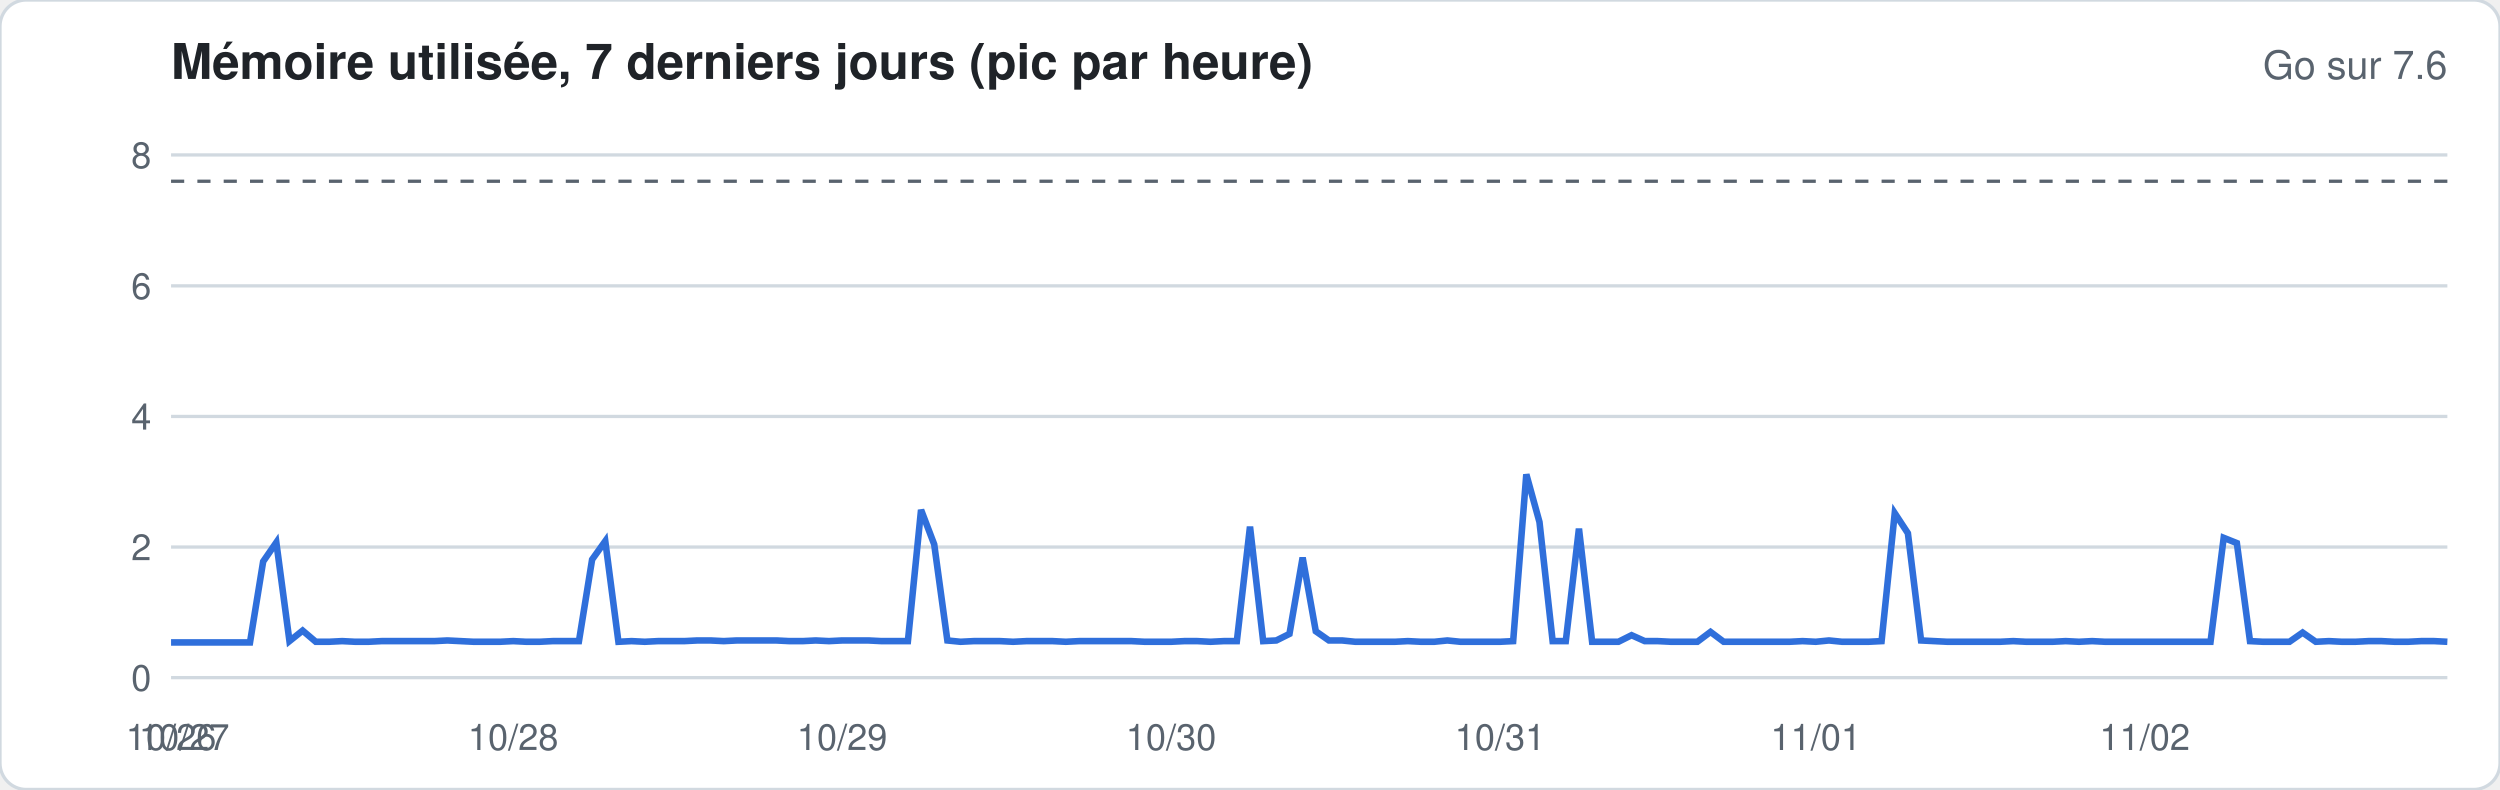
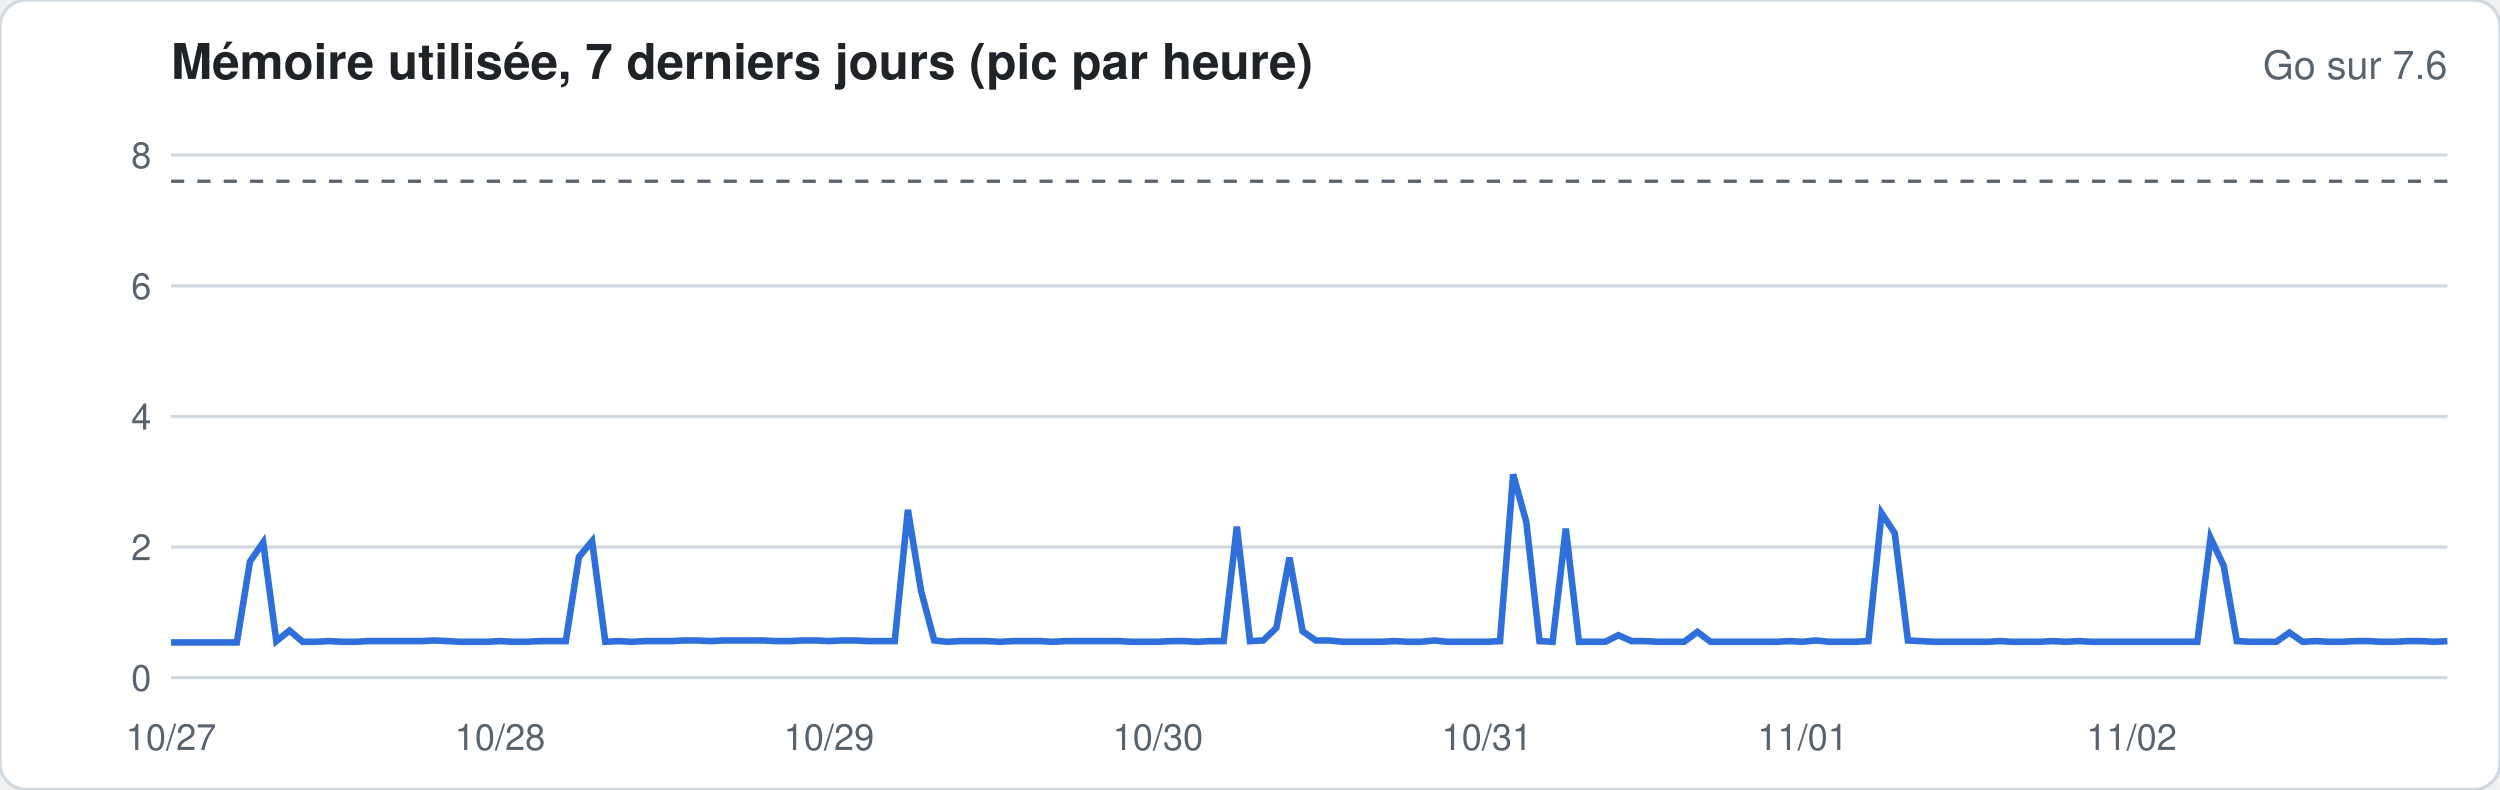
<svg xmlns="http://www.w3.org/2000/svg" width="760" height="240" viewBox="0 0 760 240" font-family="-apple-system,Segoe UI,Helvetica,Arial,sans-serif">
  <rect width="760" height="240" rx="8" fill="#ffffff" stroke="#d1d9e0" />
  <text x="52" y="24" font-size="15" font-weight="600" fill="#1f2328">Mémoire utilisée, 7 derniers jours (pic par heure)</text>
  <text x="744" y="24" font-size="12" fill="#59636e" text-anchor="end">Go sur 7.6</text>
  <line x1="52" x2="744" y1="206.0" y2="206.0" stroke="#d1d9e0" stroke-width="1" />
  <text x="46" y="210.0" font-size="11" fill="#59636e" text-anchor="end">0</text>
  <line x1="52" x2="744" y1="166.3" y2="166.3" stroke="#d1d9e0" stroke-width="1" />
  <text x="46" y="170.3" font-size="11" fill="#59636e" text-anchor="end">2</text>
  <line x1="52" x2="744" y1="126.6" y2="126.6" stroke="#d1d9e0" stroke-width="1" />
  <text x="46" y="130.6" font-size="11" fill="#59636e" text-anchor="end">4</text>
  <line x1="52" x2="744" y1="86.9" y2="86.9" stroke="#d1d9e0" stroke-width="1" />
  <text x="46" y="90.9" font-size="11" fill="#59636e" text-anchor="end">6</text>
  <line x1="52" x2="744" y1="47.1" y2="47.1" stroke="#d1d9e0" stroke-width="1" />
  <text x="46" y="51.1" font-size="11" fill="#59636e" text-anchor="end">8</text>
  <line x1="52" x2="744" y1="55.1" y2="55.1" stroke="#59636e" stroke-dasharray="4 4" />
-   <polyline fill="none" stroke="#2f6fdb" stroke-width="2" points="52.0,195.3 56.0,195.3 60.0,195.3 64.0,195.3 68.0,195.3 72.0,195.3 76.0,195.3 80.0,170.7 84.0,164.9 88.0,194.9 92.0,191.7 96.0,195.1 100.0,195.1 104.0,194.9 108.0,195.1 112.0,195.1 116.0,194.9 120.0,194.9 124.0,194.9 128.0,194.9 132.0,194.9 136.0,194.7 140.0,194.9 144.0,195.1 148.0,195.1 152.0,195.1 156.0,194.9 160.0,195.1 164.0,195.1 168.0,194.9 172.0,194.9 176.0,194.9 180.0,170.1 184.0,164.5 188.0,195.1 192.0,194.9 196.0,195.1 200.0,194.9 204.0,194.9 208.0,194.9 212.0,194.7 216.0,194.7 220.0,194.9 224.0,194.7 228.0,194.7 232.0,194.7 236.0,194.7 240.0,194.9 244.0,194.9 248.0,194.7 252.0,194.9 256.0,194.7 260.0,194.7 264.0,194.7 268.0,194.9 272.0,194.9 276.0,194.9 280.0,155.0 284.0,165.5 288.0,194.7 292.0,195.1 296.0,194.9 300.0,194.9 304.0,194.9 308.0,195.1 312.0,194.9 316.0,194.9 320.0,194.9 324.0,195.1 328.0,194.9 332.0,194.9 336.0,194.9 340.0,194.9 344.0,194.9 348.0,195.1 352.0,195.1 356.0,195.1 360.0,194.9 364.0,194.9 368.0,195.1 372.0,194.9 376.0,194.9 380.0,160.1 384.0,194.9 388.0,194.7 392.0,192.7 396.0,169.5 400.0,191.9 404.0,194.7 408.0,194.7 412.0,195.1 416.0,195.1 420.0,195.1 424.0,195.1 428.0,194.9 432.0,195.1 436.0,195.1 440.0,194.7 444.0,195.1 448.0,195.1 452.0,195.1 456.0,195.1 460.0,194.9 464.0,144.2 468.0,158.7 472.0,194.9 476.0,194.9 480.0,160.7 484.0,195.1 488.0,195.1 492.0,195.1 496.0,193.1 500.0,194.9 504.0,194.9 508.0,195.1 512.0,195.1 516.0,195.1 520.0,192.1 524.0,195.1 528.0,195.1 532.0,195.1 536.0,195.1 540.0,195.1 544.0,195.1 548.0,194.9 552.0,195.1 556.0,194.7 560.0,195.1 564.0,195.1 568.0,195.1 572.0,194.9 576.0,156.0 580.0,162.1 584.0,194.7 588.0,194.9 592.0,195.1 596.0,195.1 600.0,195.1 604.0,195.1 608.0,195.1 612.0,194.9 616.0,195.1 620.0,195.1 624.0,195.1 628.0,194.9 632.0,195.1 636.0,194.9 640.0,195.1 644.0,195.1 648.0,195.1 652.0,195.1 656.0,195.1 660.0,195.1 664.0,195.1 668.0,195.1 672.0,195.1 676.0,163.5 680.0,165.1 684.0,194.9 688.0,195.1 692.0,195.1 696.0,195.1 700.0,192.3 704.0,195.1 708.0,194.9 712.0,195.1 716.0,195.1 720.0,194.9 724.0,194.9 728.0,195.1 732.0,195.1 736.0,194.9 740.0,194.9 744.0,195.1" />
-   <text x="52.0" y="228" font-size="11" fill="#59636e" text-anchor="middle">10/26</text>
-   <text x="56.0" y="228" font-size="11" fill="#59636e" text-anchor="middle">10/27</text>
-   <text x="156.0" y="228" font-size="11" fill="#59636e" text-anchor="middle">10/28</text>
-   <text x="256.0" y="228" font-size="11" fill="#59636e" text-anchor="middle">10/29</text>
-   <text x="356.0" y="228" font-size="11" fill="#59636e" text-anchor="middle">10/30</text>
-   <text x="456.0" y="228" font-size="11" fill="#59636e" text-anchor="middle">10/31</text>
-   <text x="552.0" y="228" font-size="11" fill="#59636e" text-anchor="middle">11/01</text>
-   <text x="652.0" y="228" font-size="11" fill="#59636e" text-anchor="middle">11/02</text>
+   <polyline fill="none" stroke="#2f6fdb" stroke-width="2" points="52.0,195.3 56.0,195.3 60.0,195.3 64.0,195.3 68.0,195.3 72.0,195.3 76.0,170.7 80.0,164.9 84.0,194.9 88.0,191.7 92.0,195.1 96.0,195.1 100.0,194.9 104.0,195.1 108.0,195.1 112.0,194.9 116.0,194.9 120.0,194.9 124.0,194.9 128.0,194.9 132.0,194.7 136.0,194.9 140.0,195.1 144.0,195.1 148.0,195.1 152.0,194.9 156.0,195.1 160.0,195.1 164.0,194.9 168.0,194.9 172.0,194.9 176.0,169.3 180.0,164.5 184.0,195.1 188.0,194.9 192.0,195.1 196.0,194.9 200.0,194.9 204.0,194.9 208.0,194.7 212.0,194.7 216.0,194.9 220.0,194.7 224.0,194.7 228.0,194.7 232.0,194.7 236.0,194.9 240.0,194.9 244.0,194.7 248.0,194.7 252.0,194.9 256.0,194.7 260.0,194.7 264.0,194.9 268.0,194.9 272.0,194.9 276.0,155.0 280.0,179.6 284.0,194.7 288.0,195.1 292.0,194.9 296.0,194.9 300.0,194.9 304.0,195.1 308.0,194.9 312.0,194.9 316.0,194.9 320.0,195.1 324.0,194.9 328.0,194.9 332.0,194.9 336.0,194.9 340.0,194.9 344.0,195.1 348.0,195.1 352.0,195.1 356.0,194.9 360.0,194.9 364.0,195.1 368.0,194.9 372.0,194.9 376.0,160.1 380.0,194.9 384.0,194.7 388.0,190.9 392.0,169.5 396.0,191.9 400.0,194.7 404.0,194.7 408.0,195.1 412.0,195.1 416.0,195.1 420.0,195.1 424.0,194.9 428.0,195.1 432.0,195.1 436.0,194.7 440.0,195.1 444.0,195.1 448.0,195.1 452.0,195.1 456.0,194.9 460.0,144.2 464.0,158.7 468.0,194.9 472.0,195.1 476.0,160.7 480.0,195.1 484.0,195.1 488.0,195.1 492.0,193.1 496.0,194.9 500.0,194.9 504.0,195.1 508.0,195.1 512.0,195.1 516.0,192.1 520.0,195.1 524.0,195.1 528.0,195.1 532.0,195.1 536.0,195.1 540.0,195.1 544.0,194.9 548.0,195.1 552.0,194.7 556.0,195.1 560.0,195.1 564.0,195.1 568.0,194.9 572.0,156.0 576.0,162.1 580.0,194.7 584.0,194.9 588.0,195.1 592.0,195.1 596.0,195.1 600.0,195.1 604.0,195.1 608.0,194.9 612.0,195.1 616.0,195.1 620.0,195.1 624.0,194.9 628.0,195.1 632.0,194.9 636.0,195.1 640.0,195.1 644.0,195.1 648.0,195.1 652.0,195.1 656.0,195.1 660.0,195.1 664.0,195.1 668.0,195.1 672.0,163.5 676.0,172.0 680.0,194.9 684.0,195.1 688.0,195.1 692.0,195.1 696.0,192.3 700.0,195.1 704.0,194.9 708.0,195.1 712.0,195.1 716.0,194.9 720.0,194.9 724.0,195.1 728.0,195.1 732.0,194.9 736.0,194.9 740.0,195.1 744.0,194.9" />
+   <text x="52.0" y="228" font-size="11" fill="#59636e" text-anchor="middle">10/27</text>
+   <text x="152.0" y="228" font-size="11" fill="#59636e" text-anchor="middle">10/28</text>
+   <text x="252.0" y="228" font-size="11" fill="#59636e" text-anchor="middle">10/29</text>
+   <text x="352.0" y="228" font-size="11" fill="#59636e" text-anchor="middle">10/30</text>
+   <text x="452.0" y="228" font-size="11" fill="#59636e" text-anchor="middle">10/31</text>
+   <text x="548.0" y="228" font-size="11" fill="#59636e" text-anchor="middle">11/01</text>
+   <text x="648.0" y="228" font-size="11" fill="#59636e" text-anchor="middle">11/02</text>
</svg>
